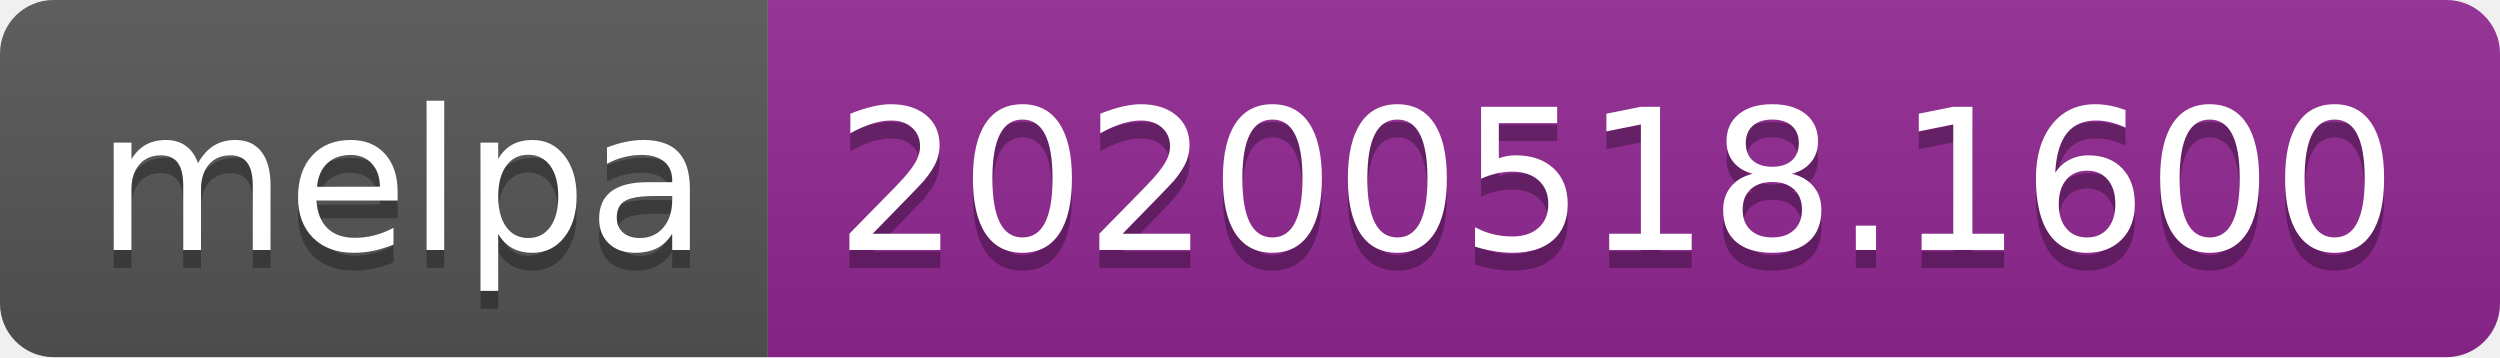
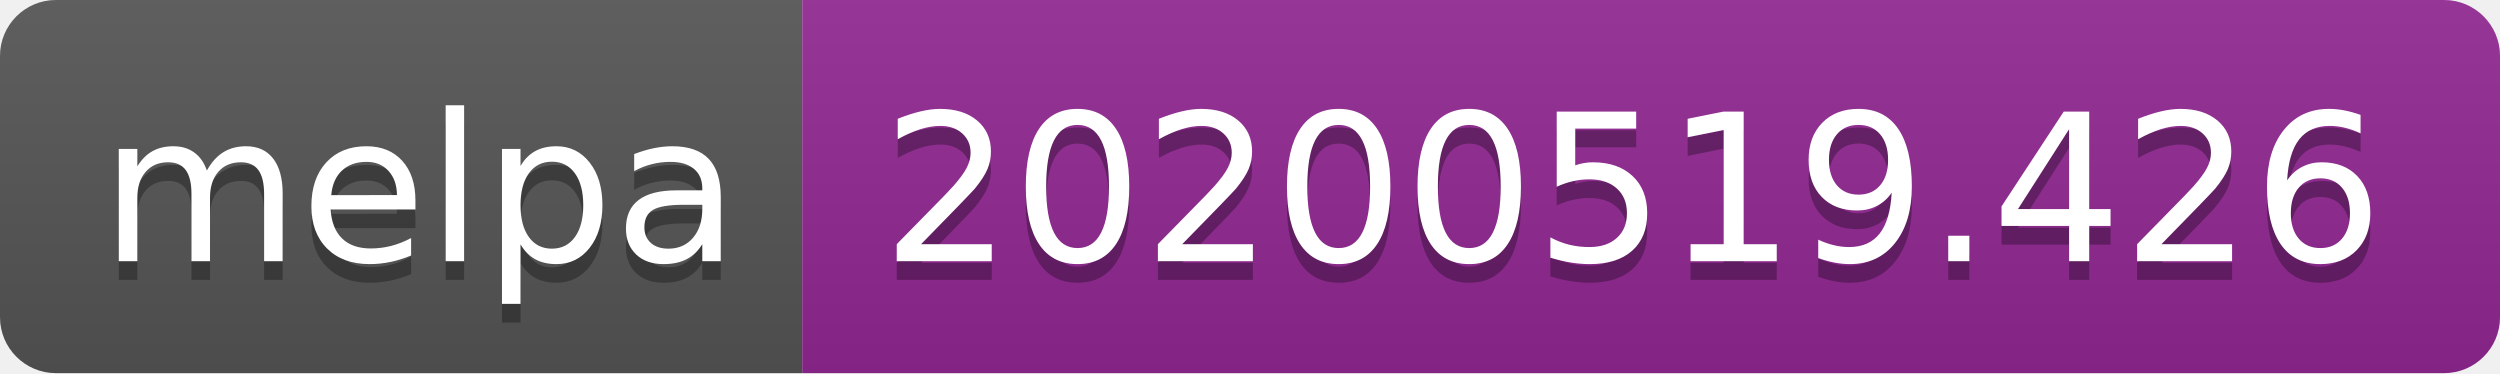
- <svg xmlns="http://www.w3.org/2000/svg" width="140" height="20">
+ <svg xmlns="http://www.w3.org/2000/svg" width="134" height="20">
  <linearGradient id="s" x2="0" y2="100%">
    <stop offset="0" stop-color="#bbb" stop-opacity=".1" />
    <stop offset="1" stop-opacity=".1" />
  </linearGradient>
  <clipPath id="r">
-     <rect width="140" height="20" rx="3" fill="#fff" />
+     <rect width="134" height="20" rx="3" fill="#fff" />
  </clipPath>
  <g clip-path="url(#r)">
    <rect width="43" height="20" fill="#555" />
-     <rect x="43" width="97" height="20" fill="#922793" />
-     <rect width="140" height="20" fill="url(#s)" />
+     <rect x="43" width="91" height="20" fill="#922793" />
+     <rect width="134" height="20" fill="url(#s)" />
  </g>
  <g fill="#fff" text-anchor="middle" font-family="Verdana,Geneva,DejaVu Sans,sans-serif" text-rendering="geometricPrecision" font-size="110">
    <text x="225" y="150" fill="#010101" fill-opacity=".3" transform="scale(.1)" textLength="330">melpa</text>
    <text x="225" y="140" transform="scale(.1)" textLength="330">melpa</text>
-     <text x="905" y="150" fill="#010101" fill-opacity=".3" transform="scale(.1)" textLength="870">20200518.1600</text>
-     <text x="905" y="140" transform="scale(.1)" textLength="870">20200518.1600</text>
+     <text x="875" y="150" fill="#010101" fill-opacity=".3" transform="scale(.1)" textLength="810">20200519.426</text>
+     <text x="875" y="140" transform="scale(.1)" textLength="810">20200519.426</text>
  </g>
</svg>
